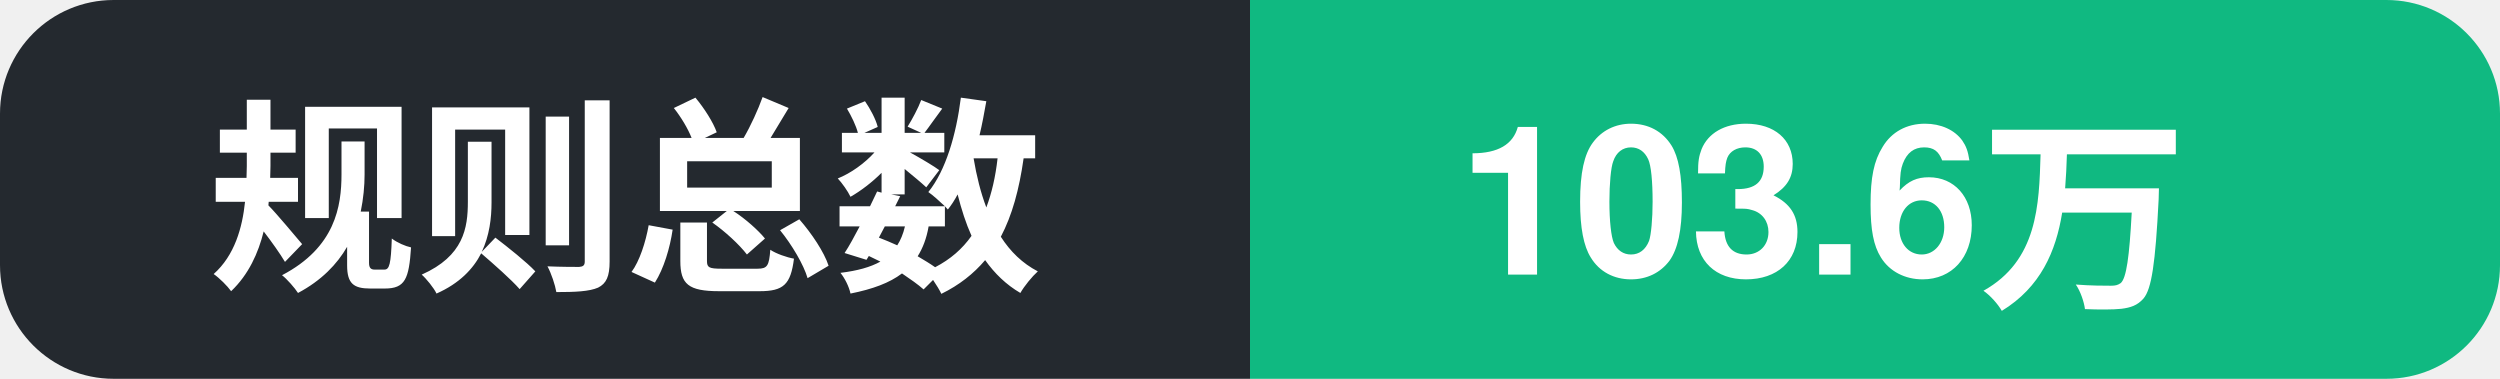
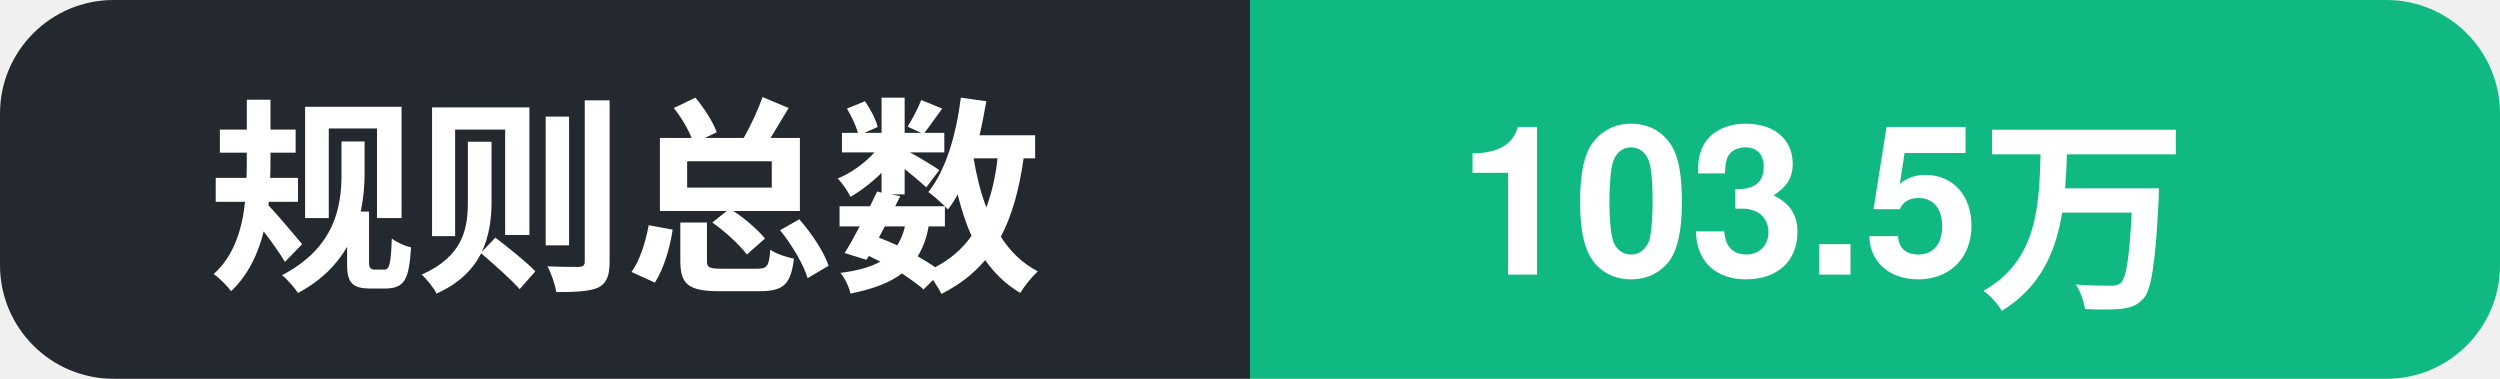
- <svg xmlns="http://www.w3.org/2000/svg" width="132" height="20" role="img" aria-label="规则总数: 103.6万">
+ <svg xmlns="http://www.w3.org/2000/svg" width="132" height="20" role="img" aria-label="规则总数: 103.5万">
  <clipPath id="c">
    <rect width="132" height="20" rx="6" />
  </clipPath>
  <g clip-path="url(#c)">
    <rect width="66" height="20" fill="#24292f" />
    <rect x="66" width="66" height="20" fill="#10b981" />
    <text x="11" y="14.5" font-family="Segoe UI, PingFang SC, Hiragino Sans GB, Microsoft YaHei, Helvetica, Arial, sans-serif" font-size="11" font-weight="600" fill="#ffffff">规则总数</text>
-     <text x="77" y="14.5" font-family="Segoe UI, PingFang SC, Hiragino Sans GB, Microsoft YaHei, Helvetica, Arial, sans-serif" font-size="11" font-weight="700" fill="#ffffff">103.6万</text>
+     <text x="77" y="14.5" font-family="Segoe UI, PingFang SC, Hiragino Sans GB, Microsoft YaHei, Helvetica, Arial, sans-serif" font-size="11" font-weight="700" fill="#ffffff">103.5万</text>
  </g>
</svg>
